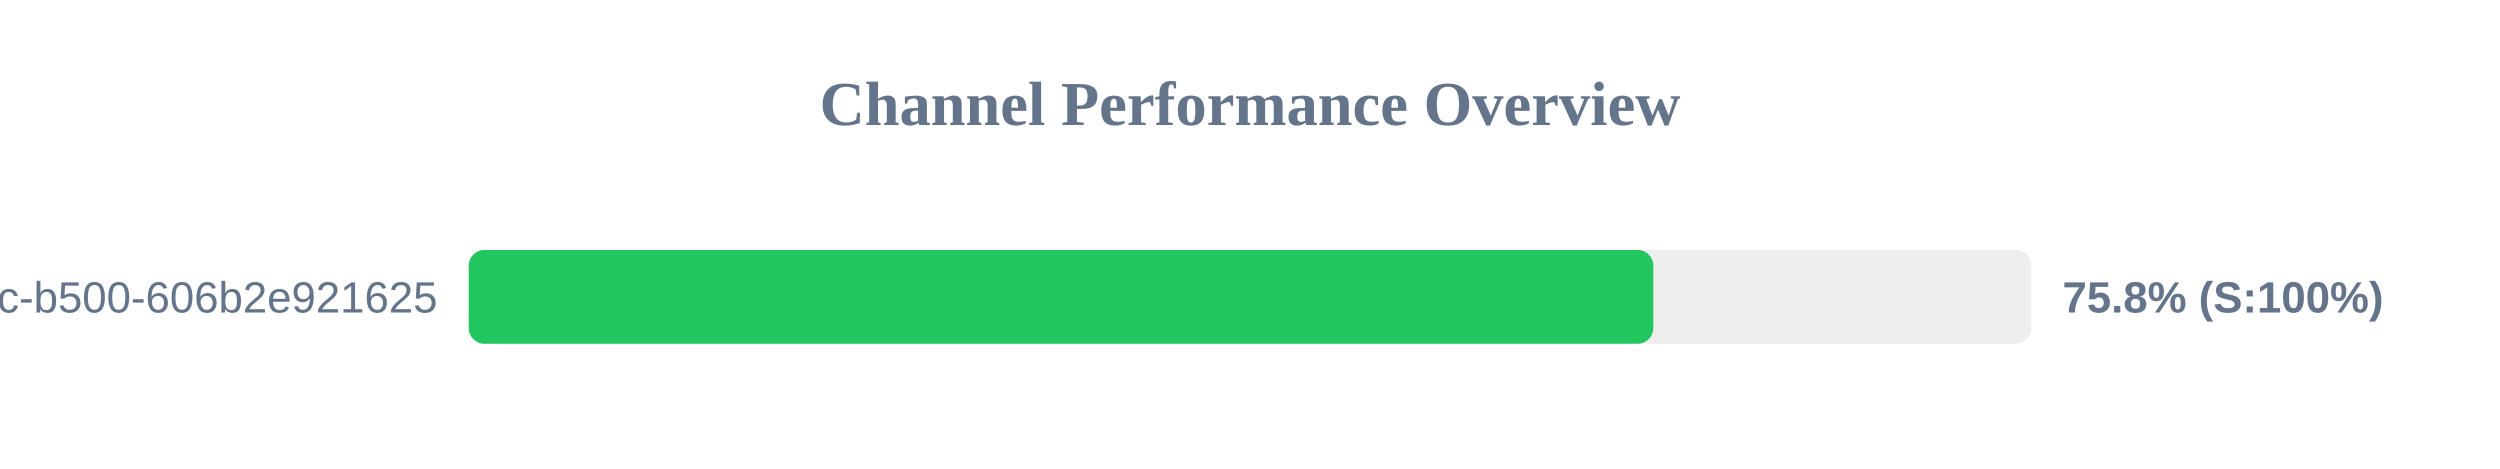
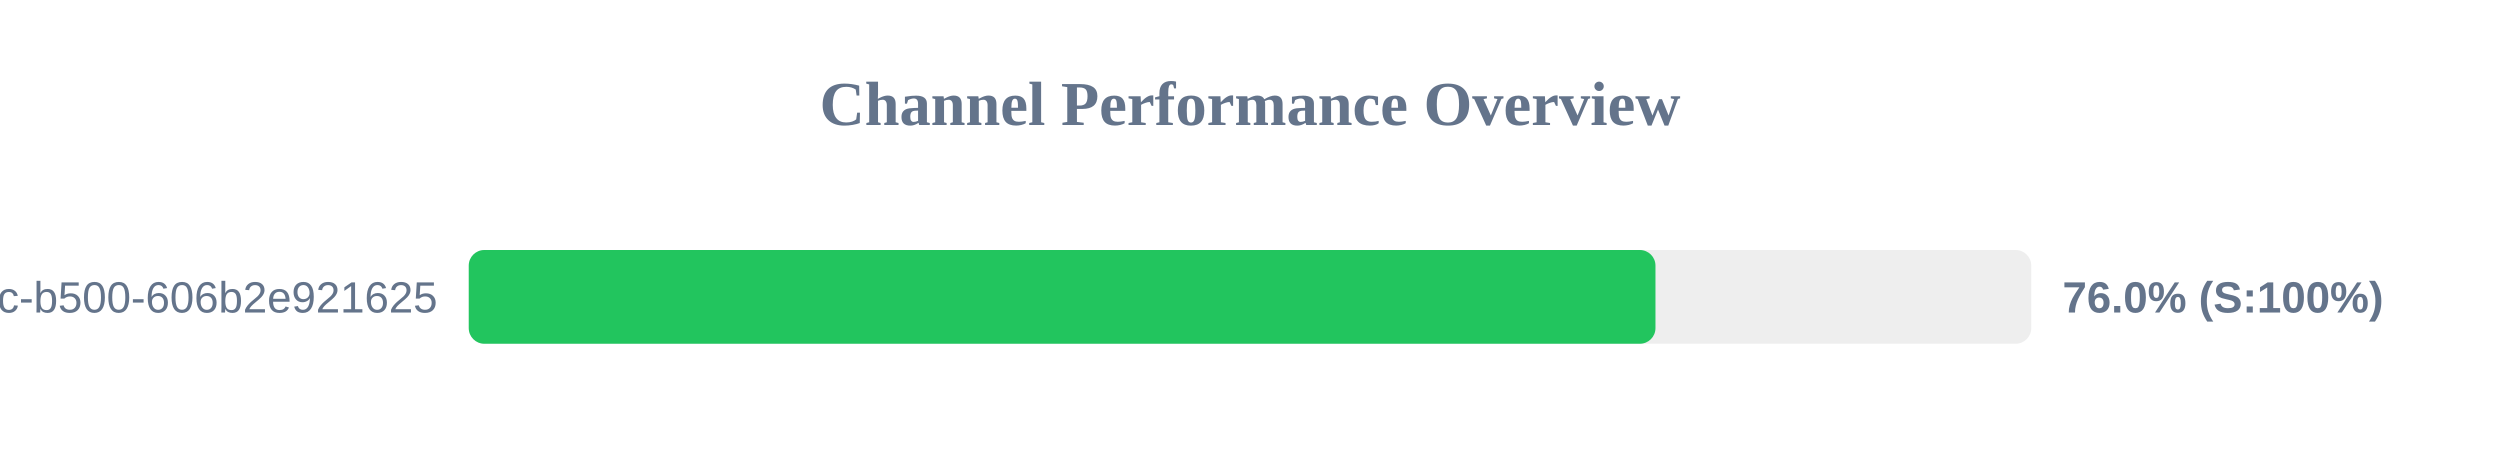
<svg xmlns="http://www.w3.org/2000/svg" width="800" height="150" version="1.1">
  <style>
        .row { font: 14px Arial; fill: #64748b; }
        .score { font: bold 14px Arial; fill: #64748b; }
    </style>
  <text x="400" y="40" text-anchor="middle" font-size="20px" font-weight="bold" fill="#64748b">Channel Performance Overview</text>
  <rect x="150" y="80" width="500" height="30" fill="#eee" rx="5" />
-   <rect x="150" y="80" width="379.05" height="30" fill="#22c55e" rx="5" />
+   <rect x="150" y="80" width="379.75" height="30" fill="#22c55e" rx="5" />
  <text x="140" y="100" text-anchor="end" class="row">?uuid=f901861b-6491-450c-b500-606b2e921625</text>
-   <text x="660" y="100" text-anchor="start" class="score">75.8% (S:100%)</text>
+   <text x="660" y="100" text-anchor="start" class="score">76.0% (S:100%)</text>
</svg>
